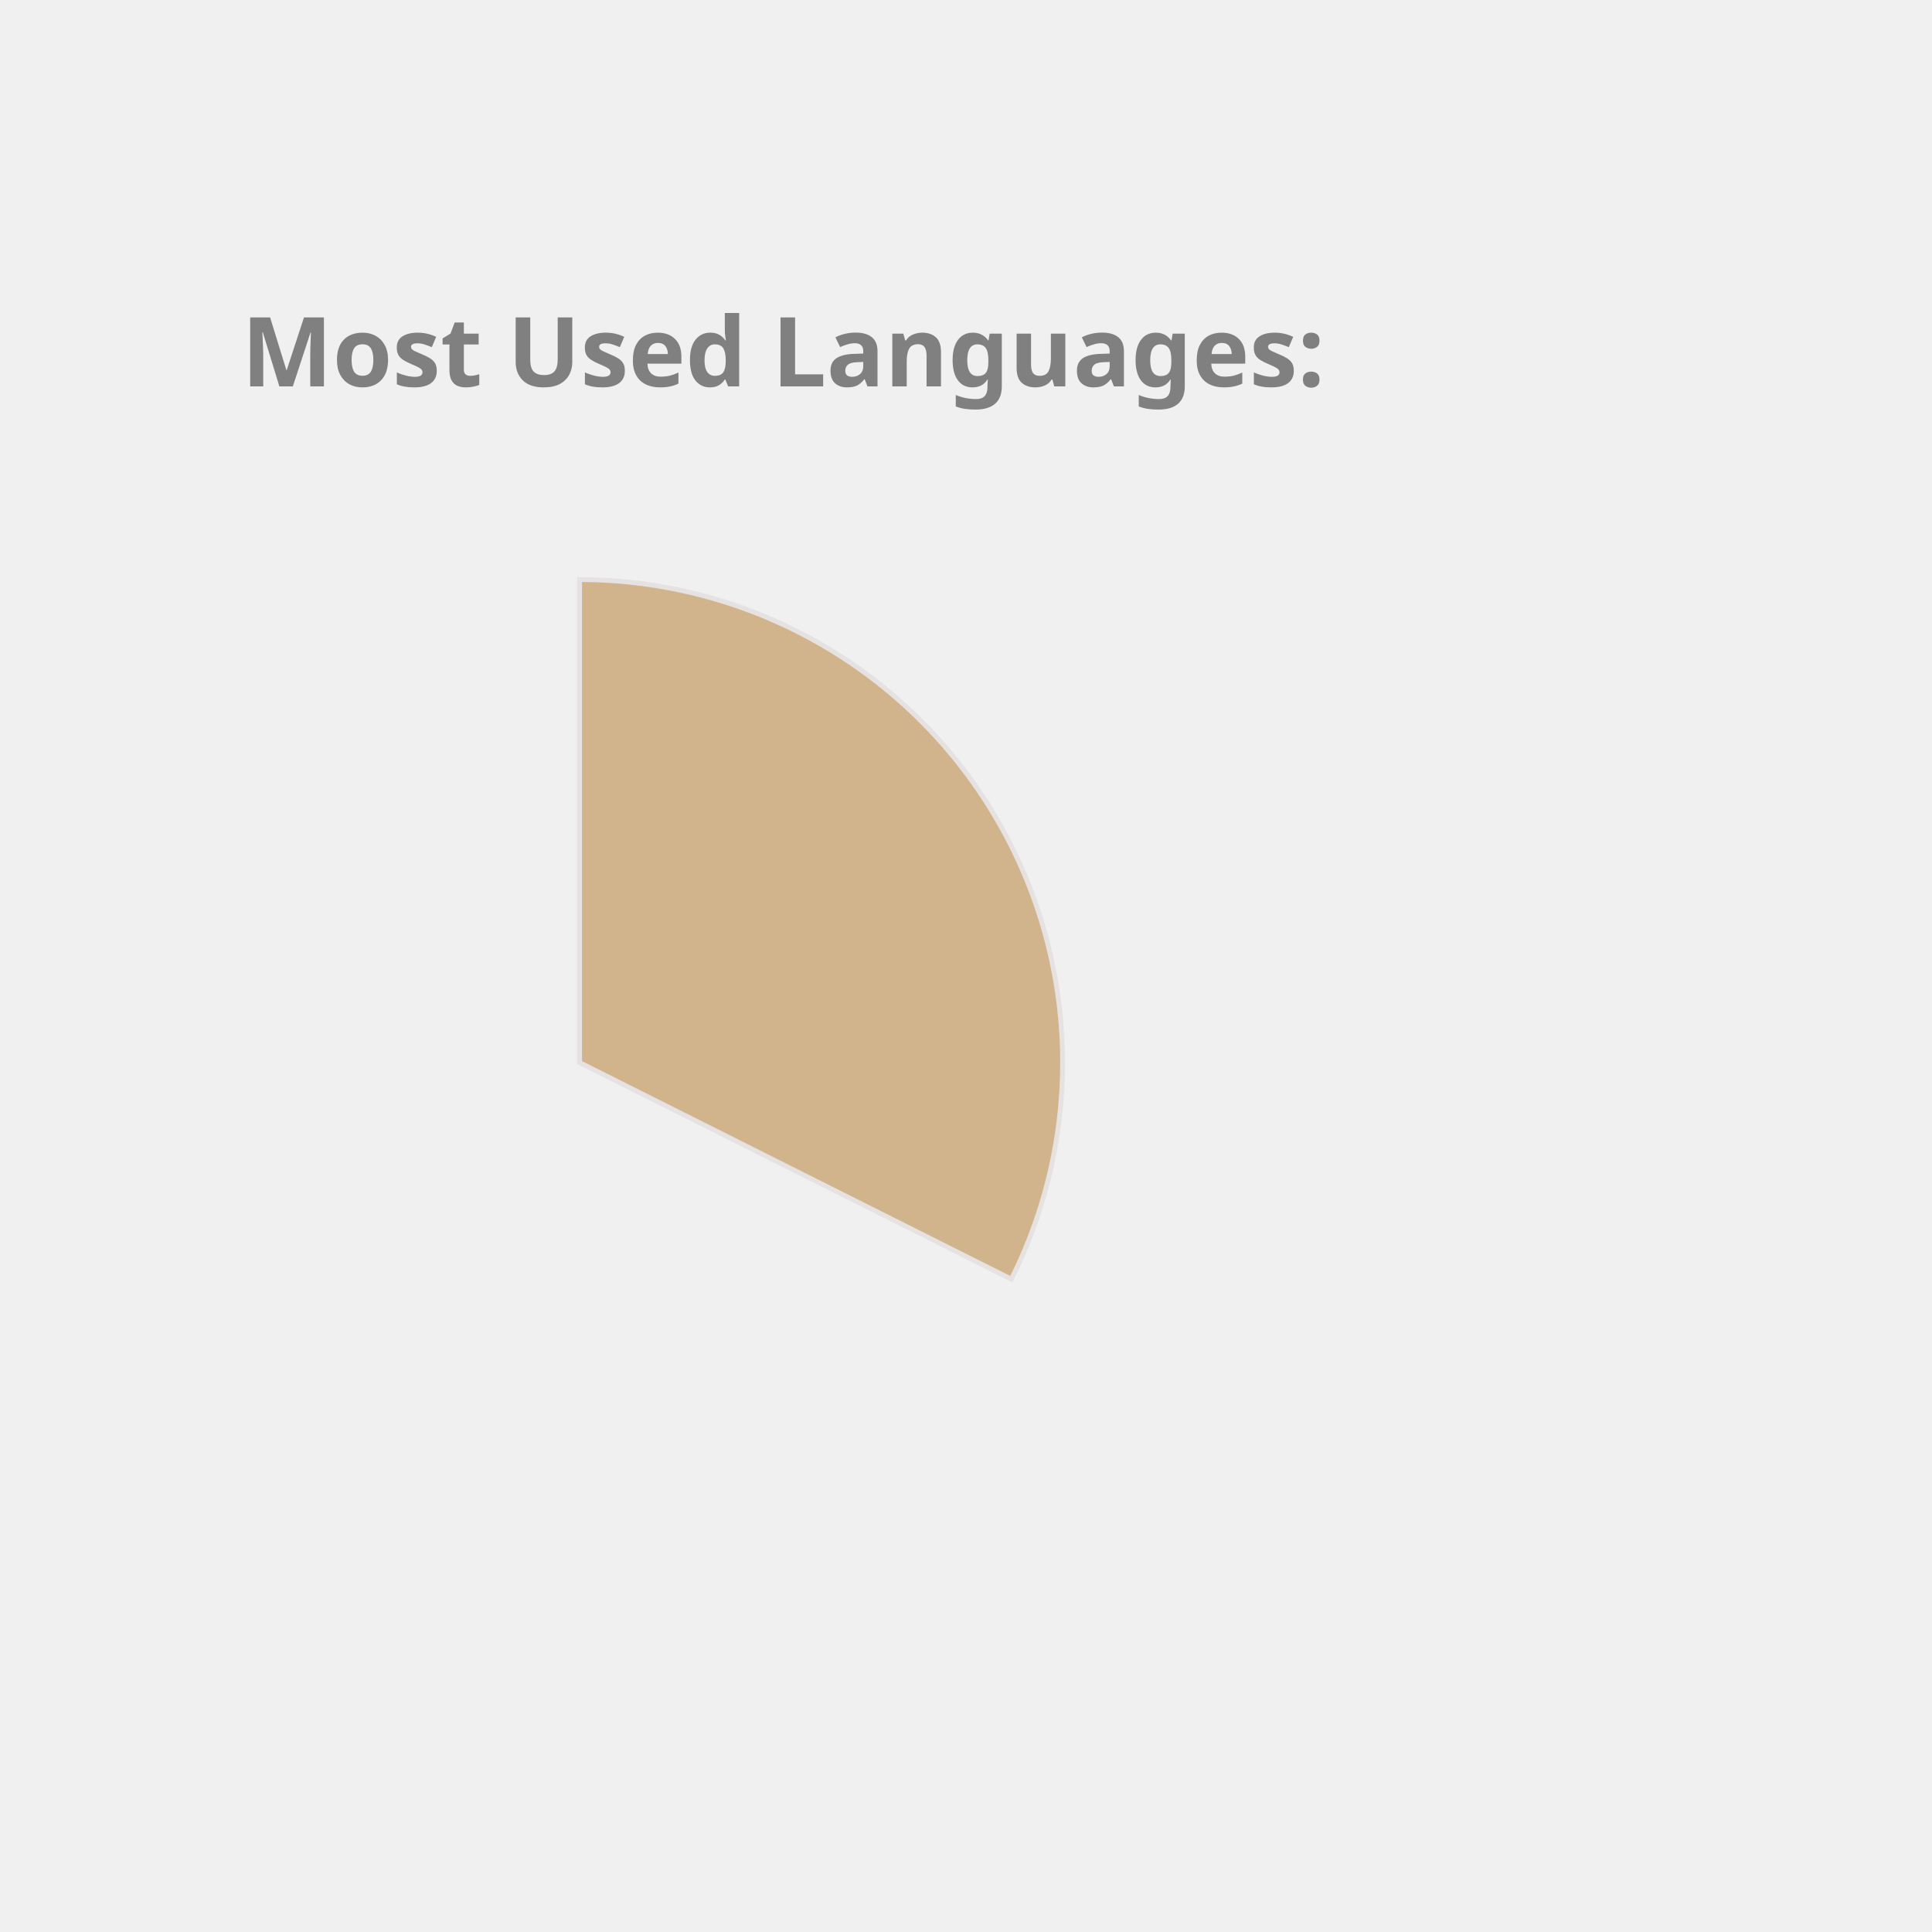
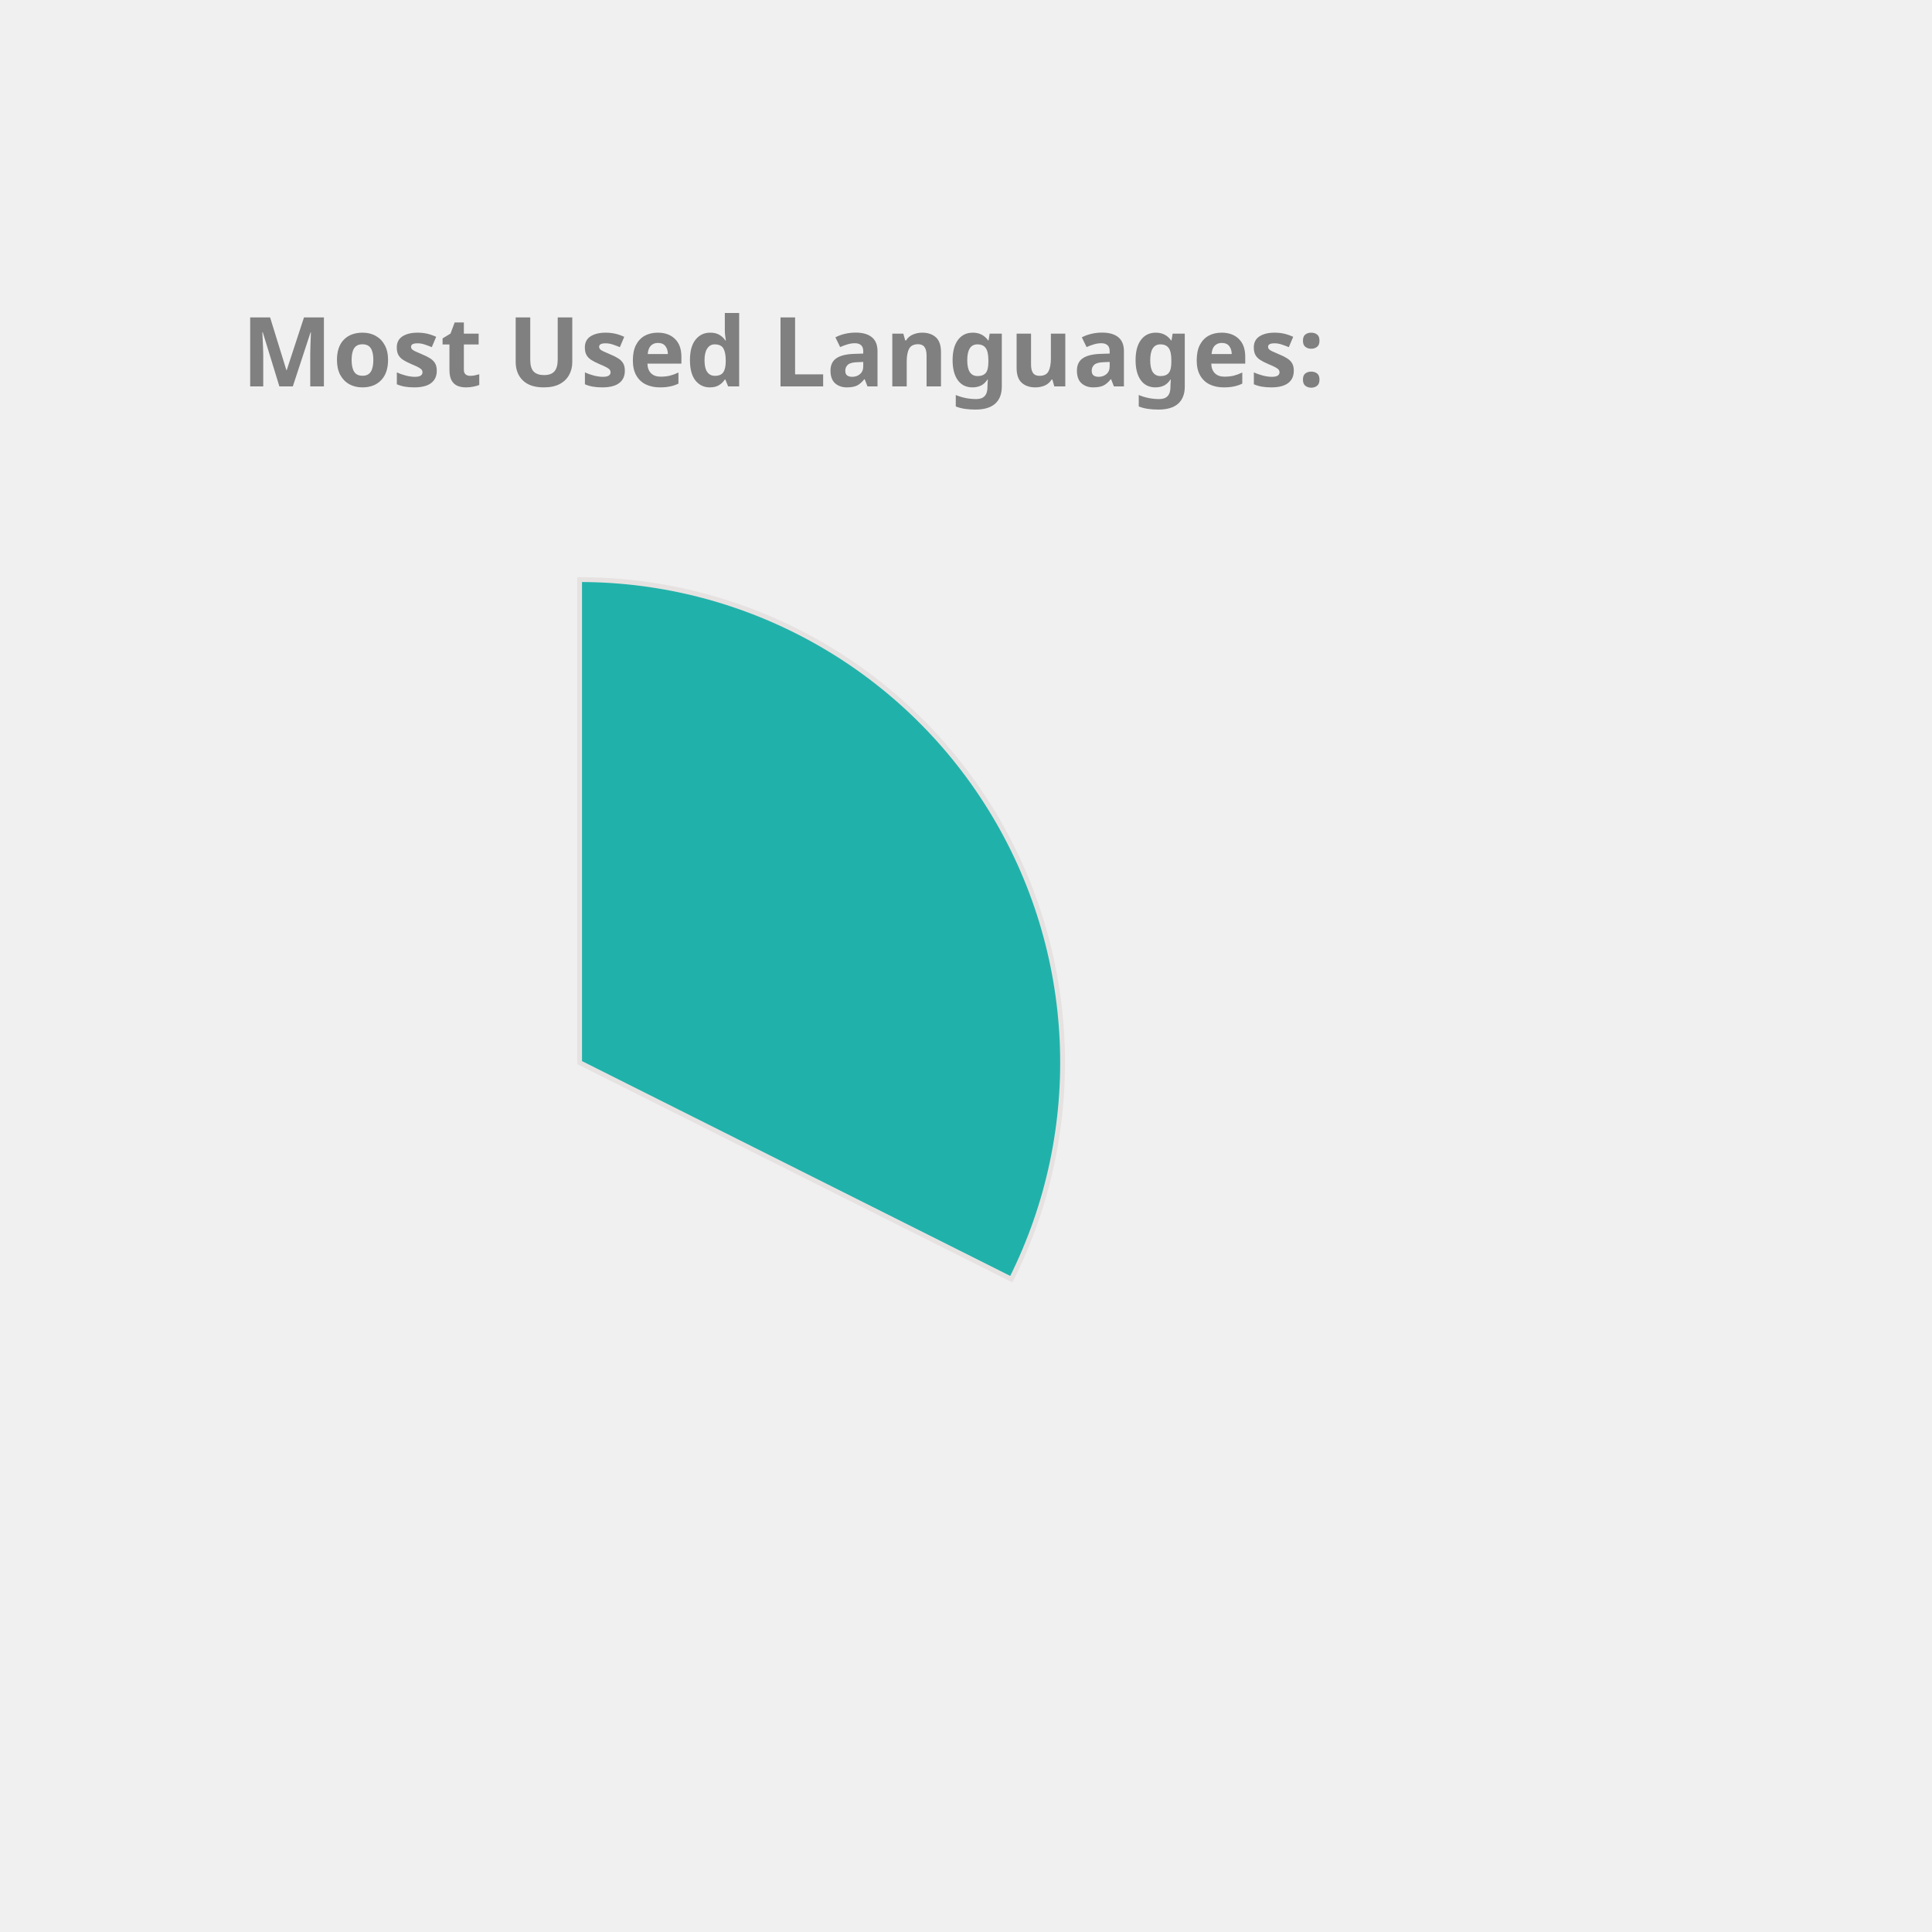
<svg xmlns="http://www.w3.org/2000/svg" height="350px" width="350px" viewBox="0 0 400 400">
  <style> 
        .label {
                font: bold 20px sans-serif;
                color: #404040;
                -webkit-text-stroke: 1px white;
        }

        path {
                stroke: #E6E2E1;
                stroke-width: 1px;
                transform: translate(60px, 100px);
        }

        .path_1 {
                animation: fadeIn 5s linear forwards;
        }

        .path_2 {
                transform: scale(0);
                animation: fadeIn 5s linear forwards 5s;
        }


        
        .path_3 {
                transform: scale(0);
                animation: fadeIn 5s linear forwards 10s;
        }


        .path_4 {
                transform: scale(0);
                animation: fadeIn 5s linear forwards 15s;
        }

        .path_5 {
                transform: scale(0);
                animation: fadeIn 5s linear forwards 20s;
        }

        .path_6 {
                transform: scale(0);
                animation: fadeIn 5s linear forwards 25s;
        }

        .path_7 {
                transform: scale(0);
                animation: fadeIn 5s linear forwards 30s;
        }

        .path_8 {
                transform: scale(0);
                animation: fadeIn 5s linear forwards 35s;
        }

        .path_9 {
                transform: scale(0);
                animation: fadeIn 5s linear forwards 40s;
        }

        .path_10 {
                transform: scale(0);
                animation: fadeIn 5s linear forwards 45s;
        }

        @keyframes fadeIn {
                0% {                        
                        transform: translate(250px, 300px) rotate(0deg) scale(0);
                        
                }
                50% {
                        transform: translate(150px, 220px) rotate(180deg) scale(0.5);
                        
                }
                
                100% {
                        transform: translate(60px, 120px) rotate(360deg) scale(1);
                        
                }
        }
        .txt_1 {
                opacity: 0;
                animation: txtShow 5s linear forwards 0s;
        }

        .txt_2 {
                opacity: 0;
                animation: txtShow 5s linear forwards 5s;
        }

        .txt_3 {
                opacity: 0;
                animation: txtShow 5s linear forwards 10s;
        }

        .txt_4 {
                opacity: 0;
                animation: txtShow 5s linear forwards 15s;
        }

        .txt_5 {
                opacity: 0;
                animation: txtShow 5s linear forwards 20s;
        }

        .txt_6 {
                opacity: 0;
                animation: txtShow 5s linear forwards 25s;
        }

        .txt_7 {
                opacity: 0;
                animation: txtShow 5s linear forwards 30s;
        }

        .txt_8 {
                opacity: 0;
                animation: txtShow 5s linear forwards 35s;
        }

        .txt_9 {
                opacity: 0;
                animation: txtShow 5s linear forwards 40s;
        }

        .txt_10 {
                opacity: 0;
                animation: txtShow 5s linear forwards 45s;
        }

        @keyframes txtShow {
                0% {                        
                        opacity: 0;
                        transform: translate(0px, 0px) scale(0);
                }
                100% {
                        opacity: 1;
                        transform: translate(0px, 0px) scale(1);
                        
                }
        }
</style>
-   <path class="path_1" d="M 60,120 L 60,20 A 100,100 0 0 1 149.384,164.838 Z" fill="Tan" stroke="#fff" stroke-width="2" />
-   <text class="txt_1" x="260" y="150" fill="Tan" stroke="Tan" stroke-width="1">TypeScript</text>
-   <path class="path_2" d="M 60,120 L 149.384,164.838 A 100,100 0 0 1 -7.069,194.174 Z" fill="DarkKhaki" stroke="#fff" stroke-width="2" />
-   <text class="txt_2" x="260" y="170" fill="DarkKhaki" stroke="DarkKhaki" stroke-width="1">Java</text>
-   <path class="path_3" d="M 60,120 L -7.069,194.174 A 100,100 0 0 1 -36.538,93.916 Z" fill="SteelBlue" stroke="#fff" stroke-width="2" />
-   <text class="txt_3" x="260" y="190" fill="SteelBlue" stroke="SteelBlue" stroke-width="1">JavaScript</text>
-   <path class="path_4" d="M 60,120 L -36.538,93.916 A 100,100 0 0 1 -27.326,71.275 Z" fill="MediumSlateBlue" stroke="#fff" stroke-width="2" />
-   <text class="txt_4" x="260" y="210" fill="MediumSlateBlue" stroke="MediumSlateBlue" stroke-width="1">HTML</text>
-   <path class="path_5" d="M 60,120 L -27.326,71.275 A 100,100 0 0 1 -13.326,52.005 Z" fill="MediumAquaMarine" stroke="#fff" stroke-width="2" />
-   <text class="txt_5" x="260" y="230" fill="MediumAquaMarine" stroke="MediumAquaMarine" stroke-width="1">CSS</text>
-   <path class="path_6" d="M 60,120 L -13.326,52.005 A 100,100 0 0 1 1.221,39.098 Z" fill="IndianRed" stroke="#fff" stroke-width="2" />
-   <text class="txt_6" x="260" y="250" fill="IndianRed" stroke="IndianRed" stroke-width="1">Sass</text>
-   <path class="path_7" d="M 60,120 L 1.221,39.098 A 100,100 0 0 1 16.288,30.059 Z" fill="RoyalBlue" stroke="#fff" stroke-width="2" />
-   <text class="txt_7" x="260" y="270" fill="RoyalBlue" stroke="RoyalBlue" stroke-width="1">MATLAB</text>
-   <path class="path_8" d="M 60,120 L 16.288,30.059 A 100,100 0 0 1 24.947,26.345 Z" fill="MediumTurquoise" stroke="#fff" stroke-width="2" />
-   <text class="txt_8" x="260" y="290" fill="MediumTurquoise" stroke="MediumTurquoise" stroke-width="1">C++</text>
-   <path class="path_9" d="M 60,120 L 24.947,26.345 A 100,100 0 0 1 32.101,23.971 Z" fill="DodgerBlue" stroke="#fff" stroke-width="2" />
-   <text class="txt_9" x="260" y="310" fill="DodgerBlue" stroke="DodgerBlue" stroke-width="1">Python</text>
-   <path class="path_10" d="M 60,120 L 32.101,23.971 A 100,100 0 0 1 38.799,22.273 Z" fill="Crimson" stroke="#fff" stroke-width="2" />
-   <text class="txt_10" x="260" y="330" fill="Crimson" stroke="Crimson" stroke-width="1">Batchfile</text>
+   <path class="path_1" d="M 60,120 L 60,20 A 100,100 0 0 1 149.384,164.838 Z" fill="LightSeaGreen" stroke="#fff" stroke-width="2" />
+   <text class="txt_1" x="260" y="150" fill="LightSeaGreen" stroke="LightSeaGreen" stroke-width="1">TypeScript</text>
+   <path class="path_2" d="M 60,120 L 149.384,164.838 A 100,100 0 0 1 -7.069,194.174 Z" fill="Chocolate" stroke="#fff" stroke-width="2" />
+   <text class="txt_2" x="260" y="170" fill="Chocolate" stroke="Chocolate" stroke-width="1">Java</text>
+   <path class="path_3" d="M 60,120 L -7.069,194.174 A 100,100 0 0 1 -36.538,93.916 Z" fill="Salmon" stroke="#fff" stroke-width="2" />
+   <text class="txt_3" x="260" y="190" fill="Salmon" stroke="Salmon" stroke-width="1">JavaScript</text>
+   <path class="path_4" d="M 60,120 L -36.538,93.916 A 100,100 0 0 1 -27.326,71.275 Z" fill="IndianRed" stroke="#fff" stroke-width="2" />
+   <text class="txt_4" x="260" y="210" fill="IndianRed" stroke="IndianRed" stroke-width="1">HTML</text>
+   <path class="path_5" d="M 60,120 L -27.326,71.275 A 100,100 0 0 1 -13.326,52.005 Z" fill="Crimson" stroke="#fff" stroke-width="2" />
+   <text class="txt_5" x="260" y="230" fill="Crimson" stroke="Crimson" stroke-width="1">CSS</text>
+   <path class="path_6" d="M 60,120 L -13.326,52.005 A 100,100 0 0 1 1.221,39.098 Z" fill="SteelBlue" stroke="#fff" stroke-width="2" />
+   <text class="txt_6" x="260" y="250" fill="SteelBlue" stroke="SteelBlue" stroke-width="1">Sass</text>
+   <path class="path_7" d="M 60,120 L 1.221,39.098 A 100,100 0 0 1 16.288,30.059 Z" fill="RosyBrown" stroke="#fff" stroke-width="2" />
+   <text class="txt_7" x="260" y="270" fill="RosyBrown" stroke="RosyBrown" stroke-width="1">MATLAB</text>
+   <path class="path_8" d="M 60,120 L 16.288,30.059 A 100,100 0 0 1 24.947,26.345 Z" fill="Tomato" stroke="#fff" stroke-width="2" />
+   <text class="txt_8" x="260" y="290" fill="Tomato" stroke="Tomato" stroke-width="1">C++</text>
+   <path class="path_9" d="M 60,120 L 24.947,26.345 A 100,100 0 0 1 32.101,23.971 Z" fill="MediumTurquoise" stroke="#fff" stroke-width="2" />
+   <text class="txt_9" x="260" y="310" fill="MediumTurquoise" stroke="MediumTurquoise" stroke-width="1">Python</text>
+   <path class="path_10" d="M 60,120 L 32.101,23.971 A 100,100 0 0 1 38.799,22.273 Z" fill="Coral" stroke="#fff" stroke-width="2" />
+   <text class="txt_10" x="260" y="330" fill="Coral" stroke="Coral" stroke-width="1">Batchfile</text>
  <g class="label">
    <text x="50" y="80" fill="grey">Most Used Languages:</text>
  </g>
</svg>
